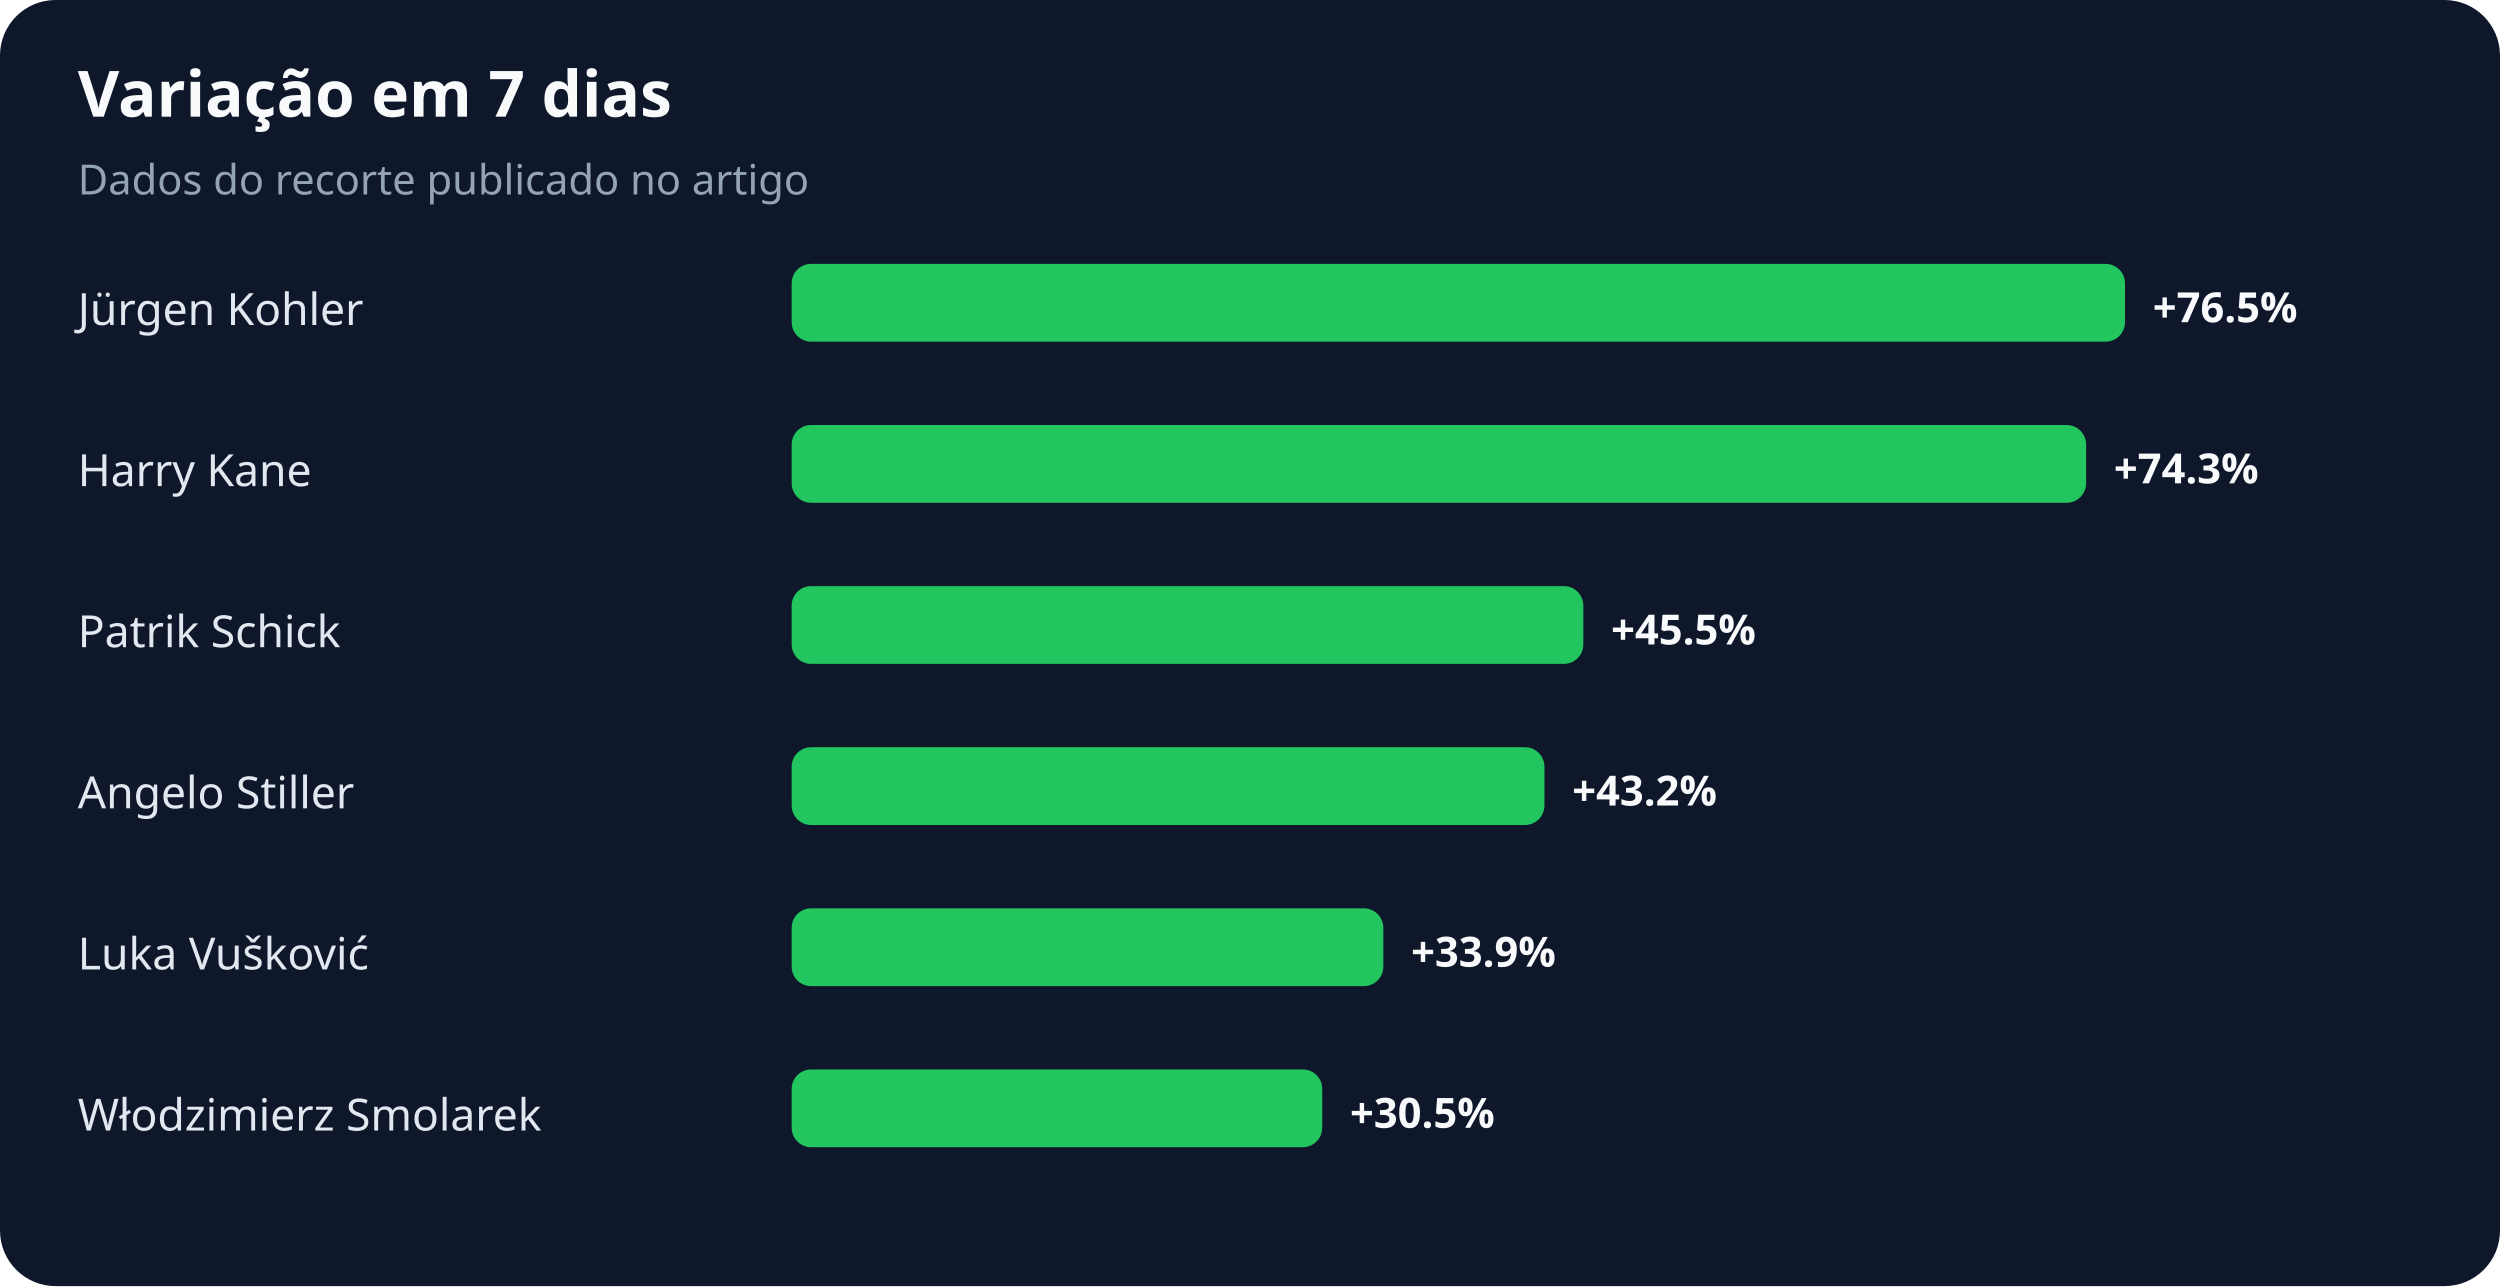
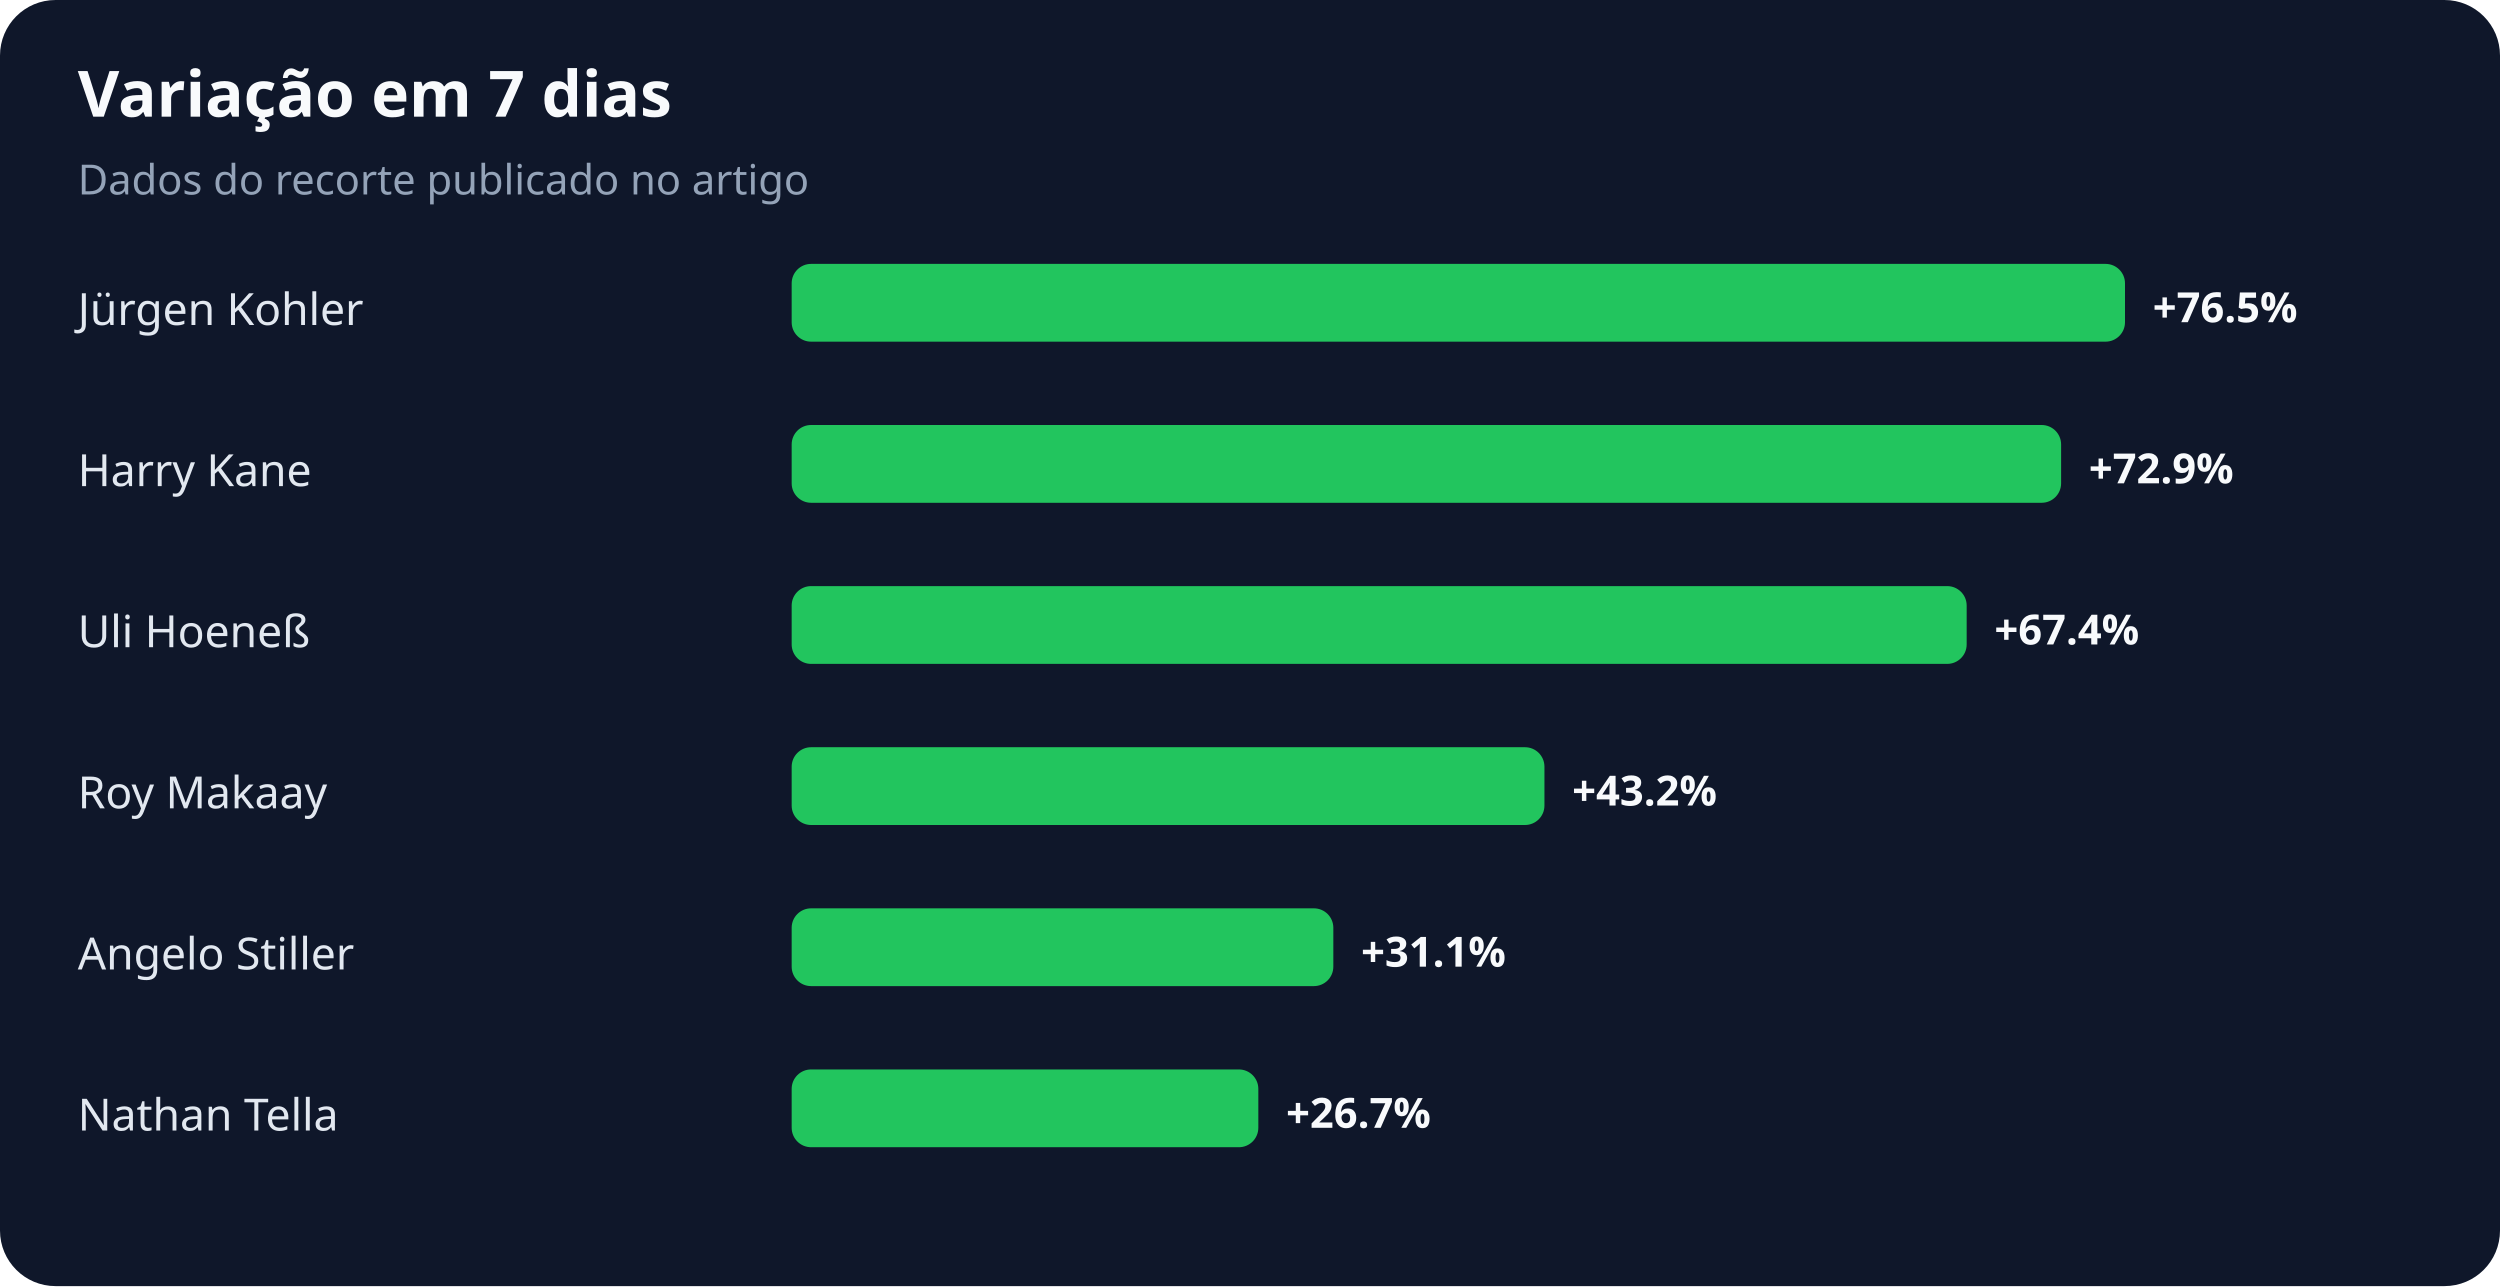
<svg xmlns="http://www.w3.org/2000/svg" width="900" height="463" viewBox="0 0 900 463" role="img" aria-labelledby="title desc">
  <rect width="100%" height="100%" rx="20" fill="#0f172a" />
  <text x="28" y="42" fill="#f8fafc" font-family="system-ui,sans-serif" font-size="23" font-weight="700">Variação em 7 dias</text>
  <text x="28" y="70" fill="#94a3b8" font-family="system-ui,sans-serif" font-size="15">Dados do recorte publicado no artigo</text>
  <text x="28" y="117" fill="#e2e8f0" font-family="system-ui,sans-serif" font-size="16">Jürgen Kohler</text>
  <rect x="285" y="95" width="480" height="28" rx="7" fill="#22c55e" />
  <text x="775" y="116" fill="#f8fafc" font-family="system-ui,sans-serif" font-size="15" font-weight="700">+76.5%</text>
  <text x="28" y="175" fill="#e2e8f0" font-family="system-ui,sans-serif" font-size="16">Harry Kane</text>
-   <rect x="285" y="153" width="466" height="28" rx="7" fill="#22c55e" />
-   <text x="761" y="174" fill="#f8fafc" font-family="system-ui,sans-serif" font-size="15" font-weight="700">+74.3%</text>
-   <text x="28" y="233" fill="#e2e8f0" font-family="system-ui,sans-serif" font-size="16">Patrik Schick</text>
-   <rect x="285" y="211" width="285" height="28" rx="7" fill="#22c55e" />
-   <text x="580" y="232" fill="#f8fafc" font-family="system-ui,sans-serif" font-size="15" font-weight="700">+45.5%</text>
-   <text x="28" y="291" fill="#e2e8f0" font-family="system-ui,sans-serif" font-size="16">Angelo Stiller</text>
+   <rect x="285" y="153" width="457" height="28" rx="7" fill="#22c55e" />
+   <text x="752" y="174" fill="#f8fafc" font-family="system-ui,sans-serif" font-size="15" font-weight="700">+72.9%</text>
+   <text x="28" y="233" fill="#e2e8f0" font-family="system-ui,sans-serif" font-size="16">Uli Hoeneß</text>
+   <rect x="285" y="211" width="423" height="28" rx="7" fill="#22c55e" />
+   <text x="718" y="232" fill="#f8fafc" font-family="system-ui,sans-serif" font-size="15" font-weight="700">+67.4%</text>
+   <text x="28" y="291" fill="#e2e8f0" font-family="system-ui,sans-serif" font-size="16">Roy Makaay</text>
  <rect x="285" y="269" width="271" height="28" rx="7" fill="#22c55e" />
  <text x="566" y="290" fill="#f8fafc" font-family="system-ui,sans-serif" font-size="15" font-weight="700">+43.2%</text>
-   <text x="28" y="349" fill="#e2e8f0" font-family="system-ui,sans-serif" font-size="16">Luka Vušković</text>
-   <rect x="285" y="327" width="213" height="28" rx="7" fill="#22c55e" />
-   <text x="508" y="348" fill="#f8fafc" font-family="system-ui,sans-serif" font-size="15" font-weight="700">+33.9%</text>
-   <text x="28" y="407" fill="#e2e8f0" font-family="system-ui,sans-serif" font-size="16">Włodzimierz Smolarek</text>
-   <rect x="285" y="385" width="191" height="28" rx="7" fill="#22c55e" />
-   <text x="486" y="406" fill="#f8fafc" font-family="system-ui,sans-serif" font-size="15" font-weight="700">+30.5%</text>
+   <text x="28" y="349" fill="#e2e8f0" font-family="system-ui,sans-serif" font-size="16">Angelo Stiller</text>
+   <rect x="285" y="327" width="195" height="28" rx="7" fill="#22c55e" />
+   <text x="490" y="348" fill="#f8fafc" font-family="system-ui,sans-serif" font-size="15" font-weight="700">+31.1%</text>
+   <text x="28" y="407" fill="#e2e8f0" font-family="system-ui,sans-serif" font-size="16">Nathan Tella</text>
+   <rect x="285" y="385" width="168" height="28" rx="7" fill="#22c55e" />
+   <text x="463" y="406" fill="#f8fafc" font-family="system-ui,sans-serif" font-size="15" font-weight="700">+26.7%</text>
</svg>
